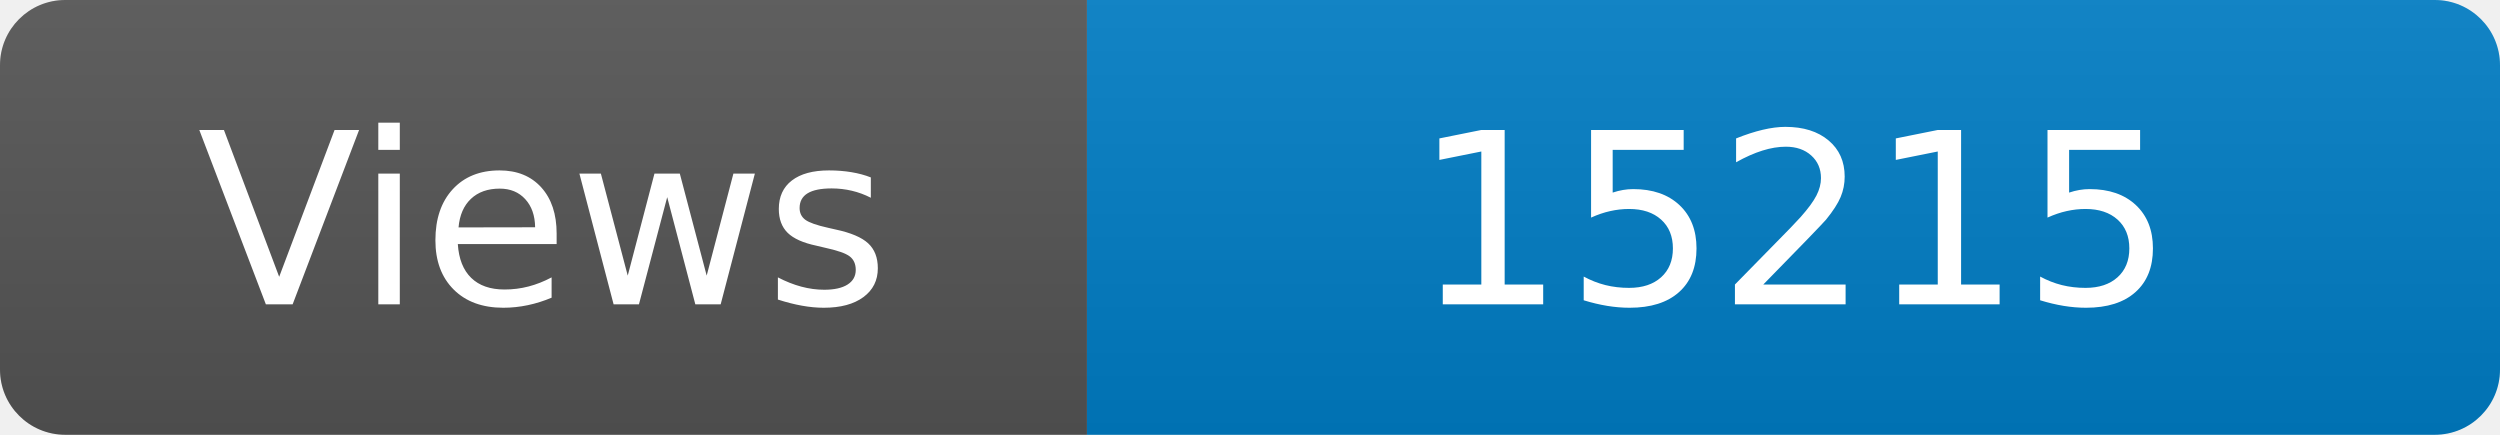
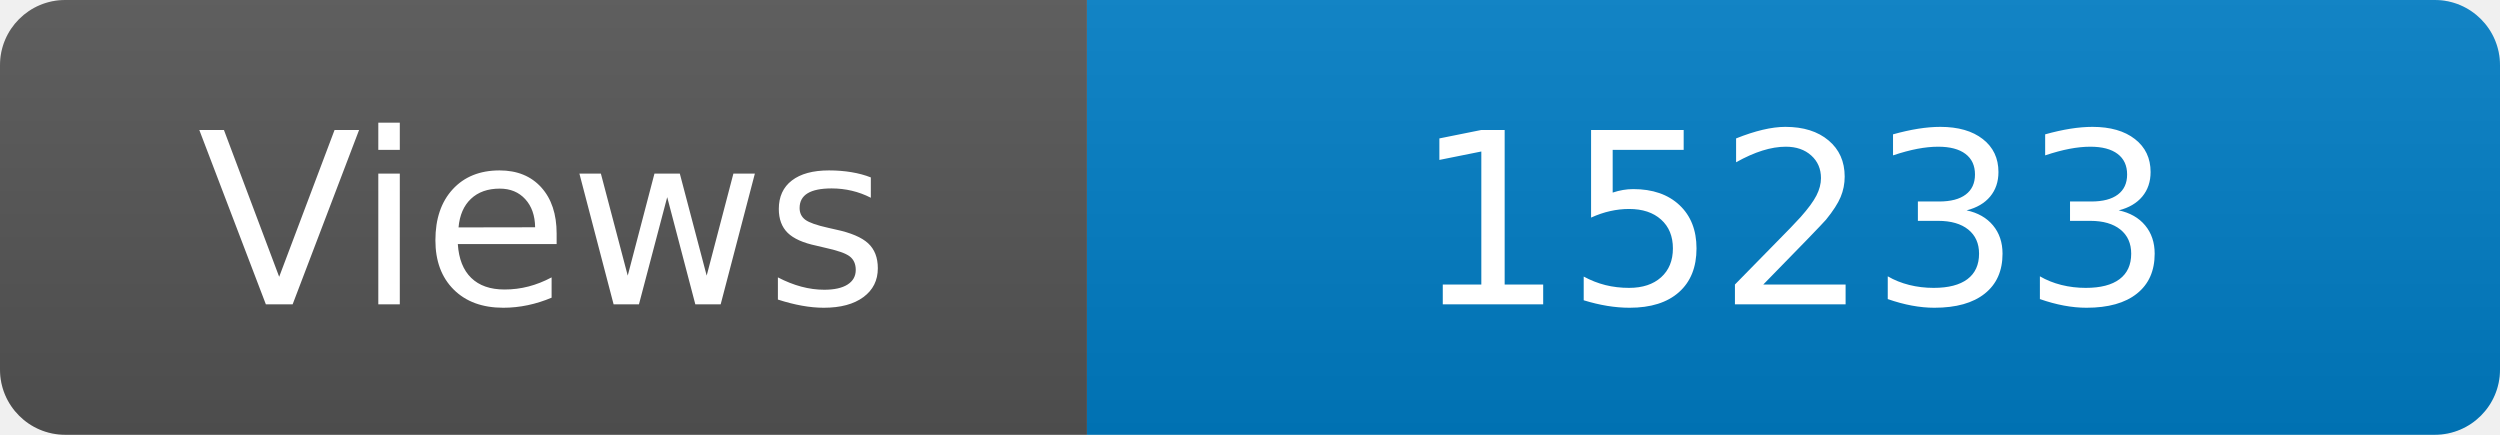
<svg xmlns="http://www.w3.org/2000/svg" width="115" height="20" role="img" aria-label="Maintained?: yes">
  <linearGradient id="s" x2="0" y2="100%">
    <stop offset="0" stop-color="#bbb" stop-opacity=".1" />
    <stop offset="1" stop-opacity=".1" />
  </linearGradient>
  <clipPath id="r">
    <rect width="115" height="20" rx="3" fill="#fff" />
  </clipPath>
  <g clip-path="url(#r)">
    <rect width="50" height="20" fill="#555" />
    <rect x="50" width="160" height="20" fill="#007ec6" />
    <rect width="115" height="20" fill="url(#s)" />
  </g>
  <g fill="#fff" text-anchor="middle" font-family="Verdana,Geneva,DejaVu Sans,sans-serif" font-size="110">
    <text x="250" y="140" transform="scale(.1)" fill="#fff">Views</text>
-     <text x="825" y="140" transform="scale(.1)" fill="#fff">15215</text>
+     <text x="825" y="140" transform="scale(.1)" fill="#fff">15233</text>
  </g>
</svg>
